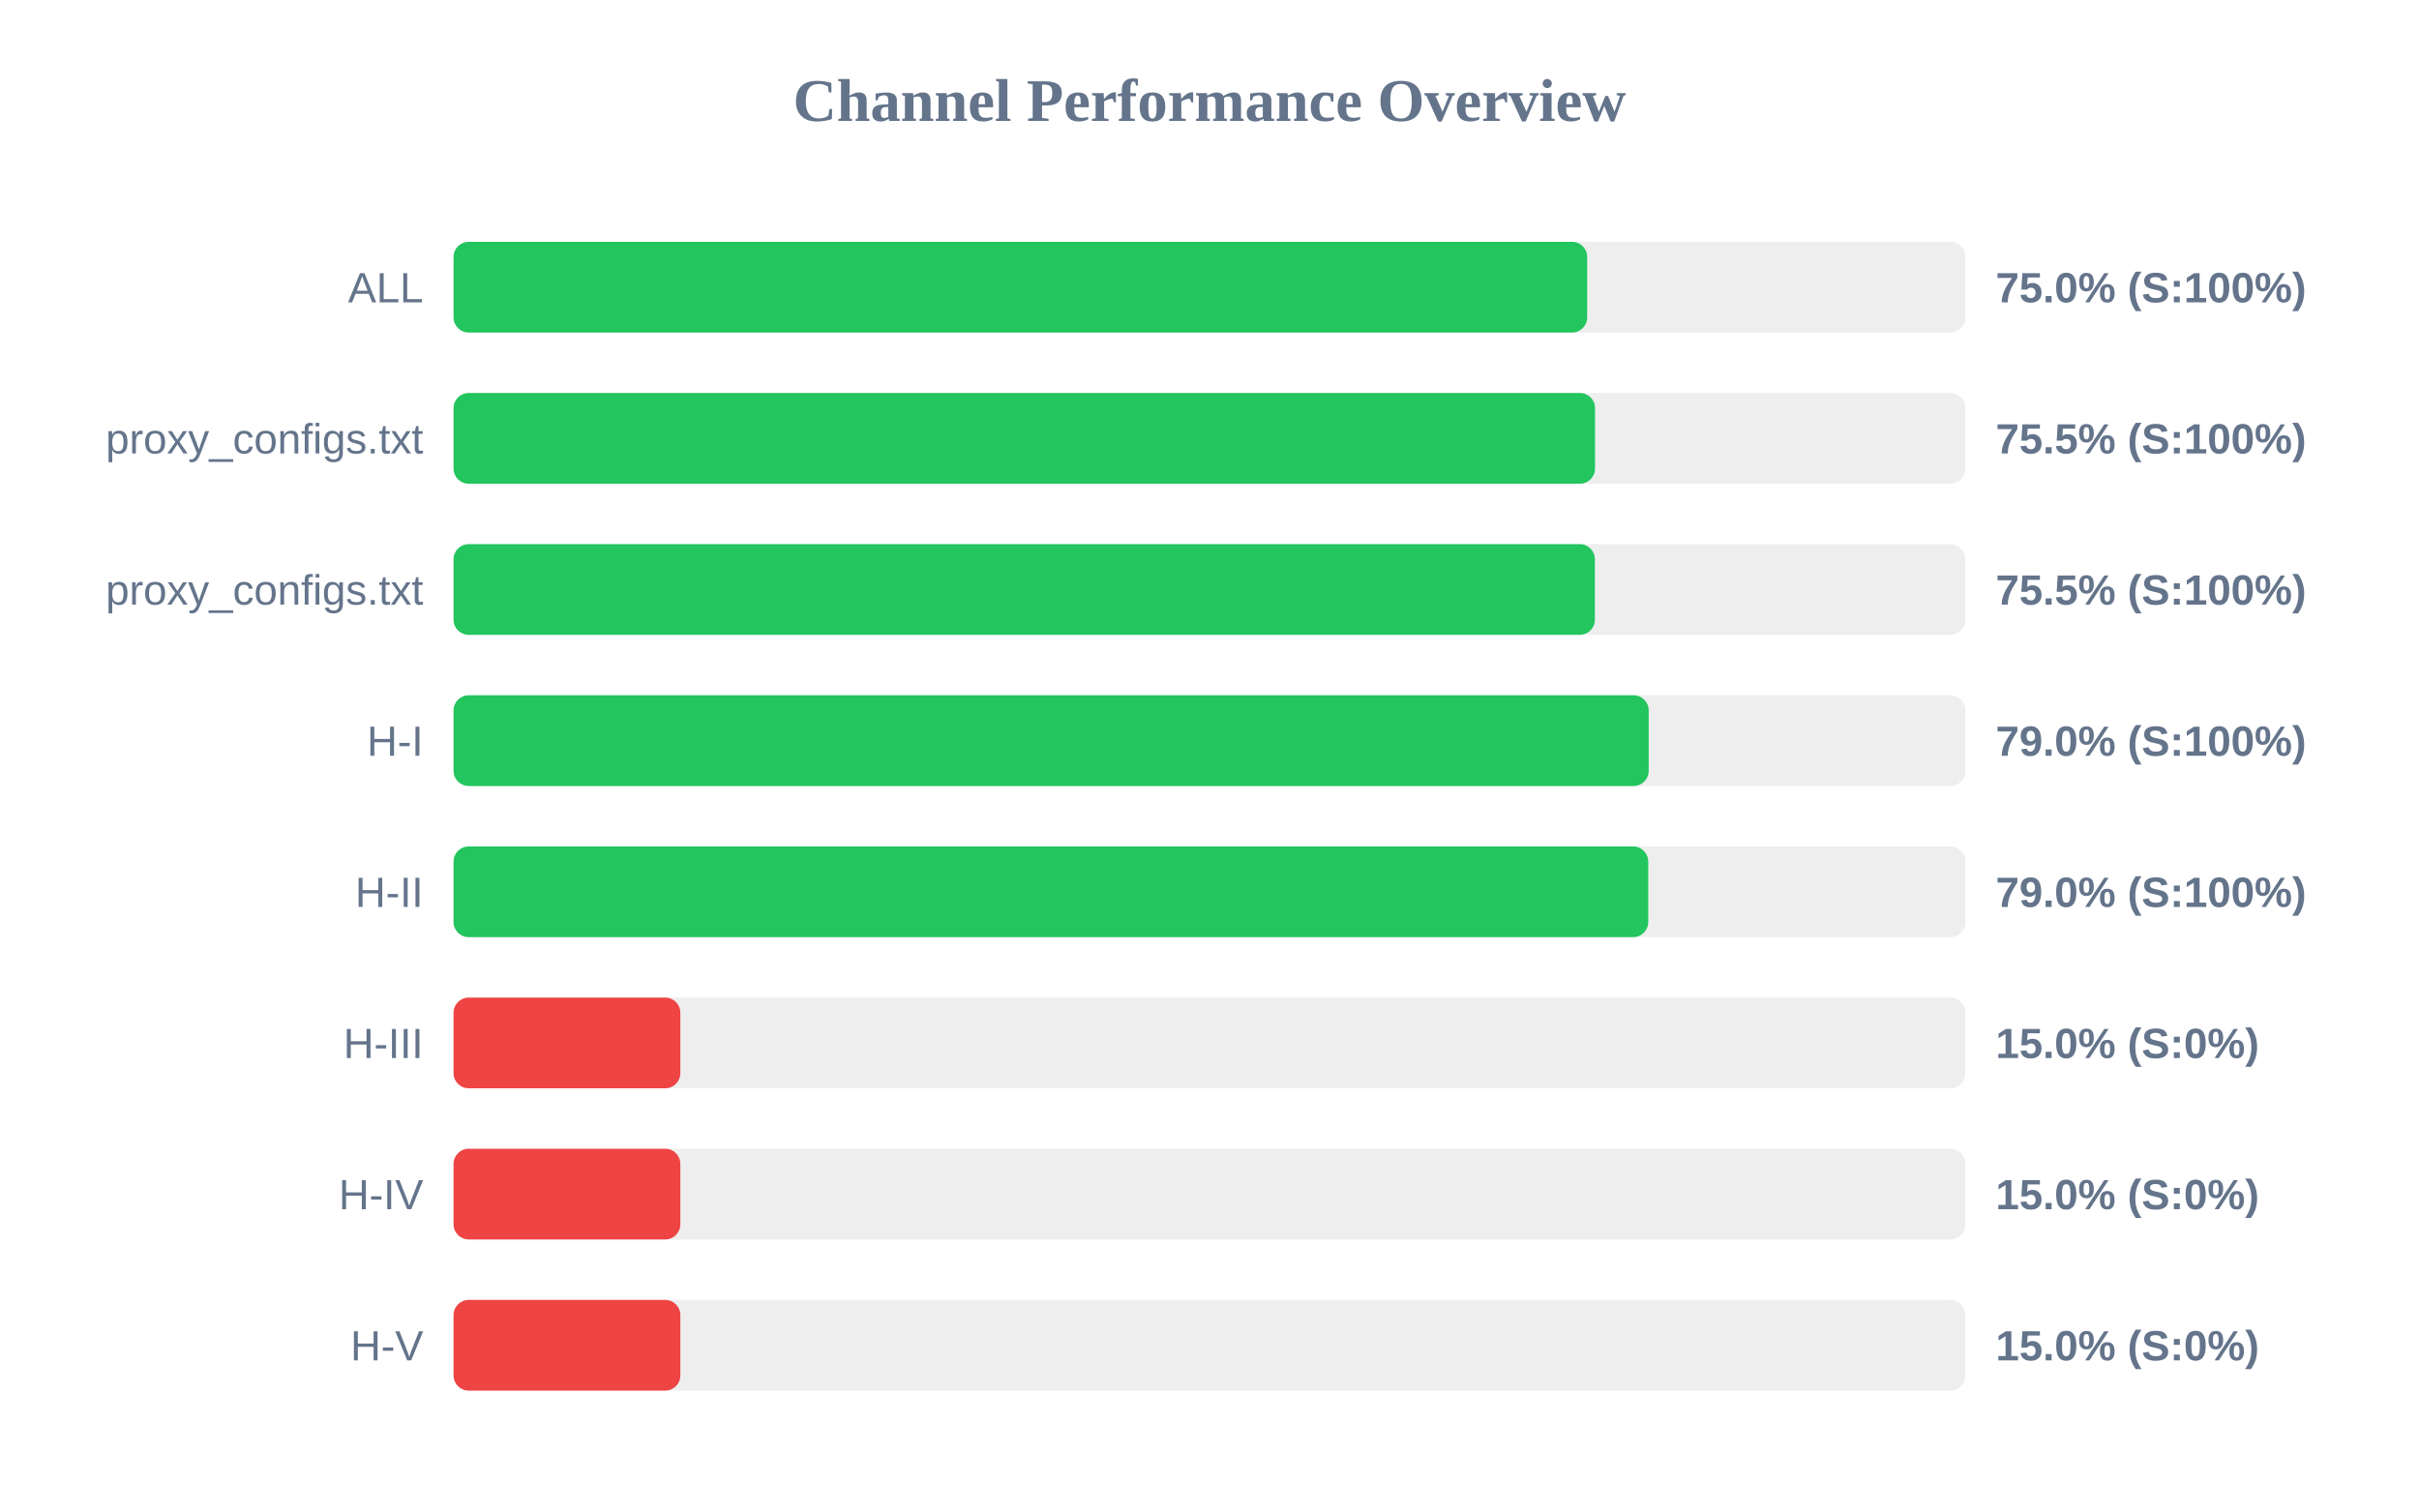
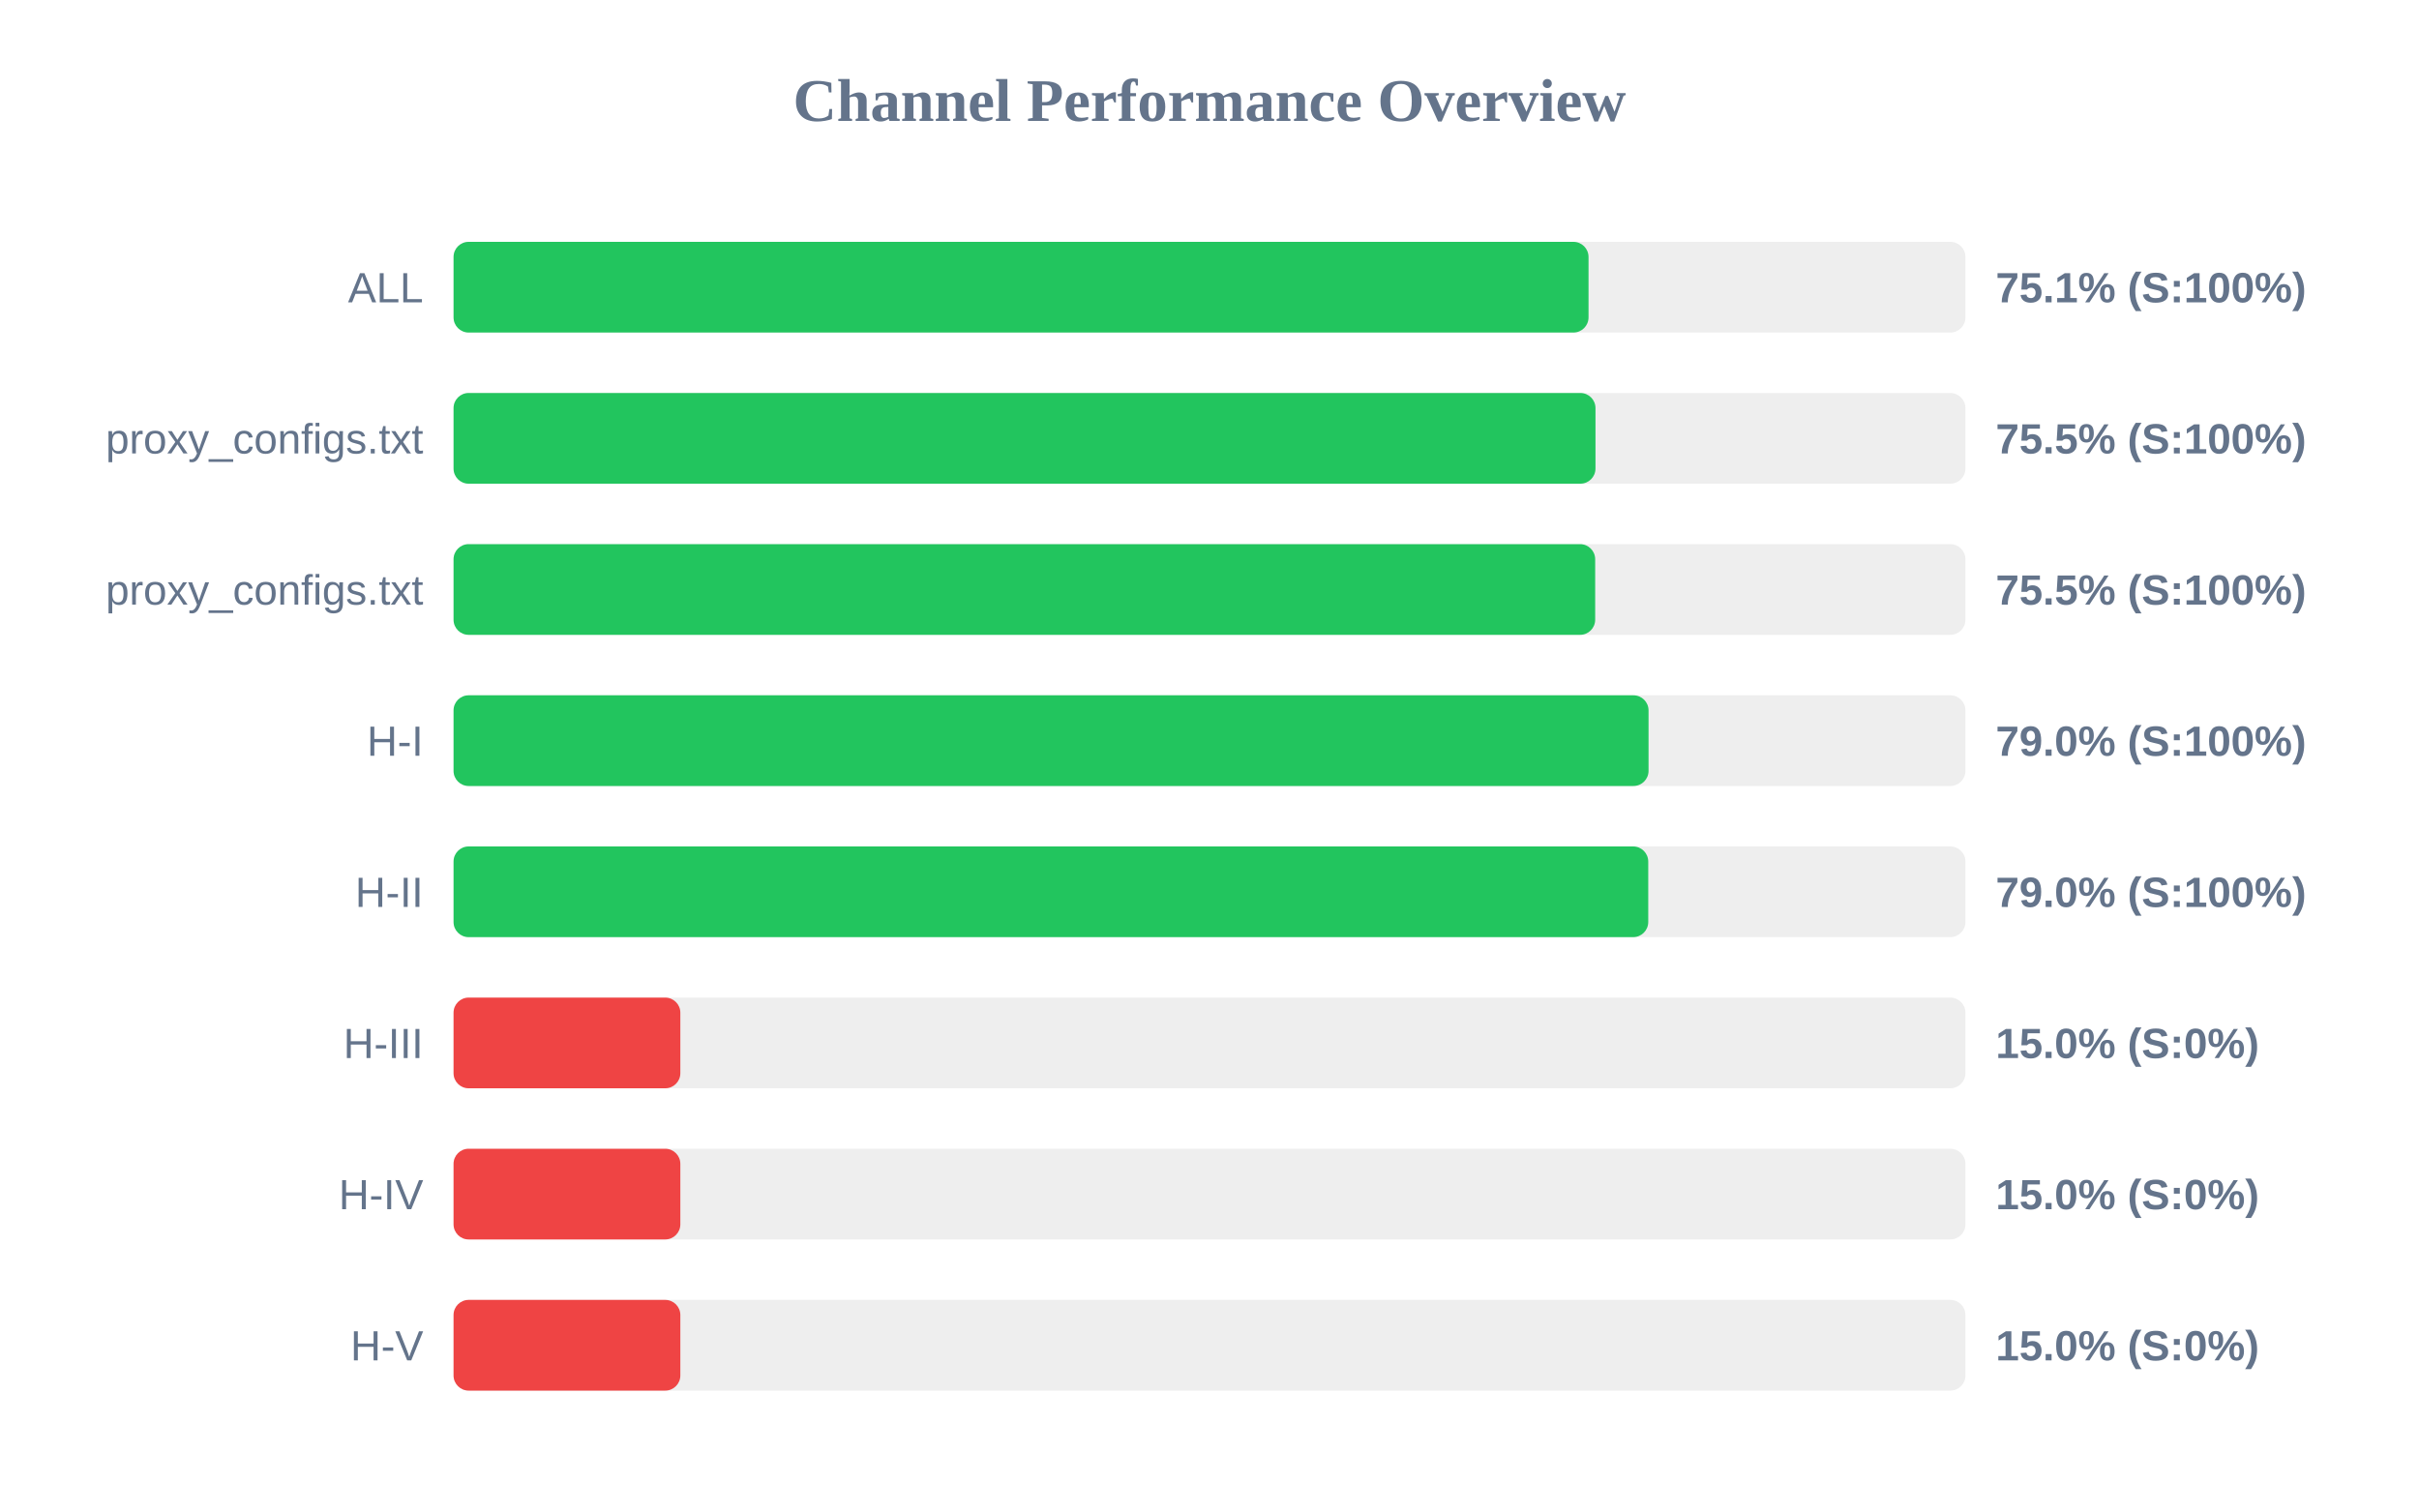
<svg xmlns="http://www.w3.org/2000/svg" width="800" height="500" version="1.1">
  <style>
        .row { font: 14px Arial; fill: #64748b; }
        .score { font: bold 14px Arial; fill: #64748b; }
    </style>
  <text x="400" y="40" text-anchor="middle" font-size="20px" font-weight="bold" fill="#64748b">Channel Performance Overview</text>
  <rect x="150" y="80" width="500" height="30" fill="#eee" rx="5" />
-   <rect x="150" y="80" width="374.9" height="30" fill="#22c55e" rx="5" />
+   <rect x="150" y="80" width="375.35" height="30" fill="#22c55e" rx="5" />
  <text x="140" y="100" text-anchor="end" class="row">ALL</text>
-   <text x="660" y="100" text-anchor="start" class="score">75.0% (S:100%)</text>
+   <text x="660" y="100" text-anchor="start" class="score">75.1% (S:100%)</text>
  <rect x="150" y="130" width="500" height="30" fill="#eee" rx="5" />
-   <rect x="150" y="130" width="377.5" height="30" fill="#22c55e" rx="5" />
+   <rect x="150" y="130" width="377.65" height="30" fill="#22c55e" rx="5" />
  <text x="140" y="150" text-anchor="end" class="row">proxy_configs.txt</text>
  <text x="660" y="150" text-anchor="start" class="score">75.5% (S:100%)</text>
  <rect x="150" y="180" width="500" height="30" fill="#eee" rx="5" />
-   <rect x="150" y="180" width="377.45" height="30" fill="#22c55e" rx="5" />
+   <rect x="150" y="180" width="377.55" height="30" fill="#22c55e" rx="5" />
  <text x="140" y="200" text-anchor="end" class="row">proxy_configs.txt</text>
  <text x="660" y="200" text-anchor="start" class="score">75.5% (S:100%)</text>
  <rect x="150" y="230" width="500" height="30" fill="#eee" rx="5" />
-   <rect x="150" y="230" width="395.25" height="30" fill="#22c55e" rx="5" />
+   <rect x="150" y="230" width="395.2" height="30" fill="#22c55e" rx="5" />
  <text x="140" y="250" text-anchor="end" class="row">H-I</text>
  <text x="660" y="250" text-anchor="start" class="score">79.0% (S:100%)</text>
  <rect x="150" y="280" width="500" height="30" fill="#eee" rx="5" />
  <rect x="150" y="280" width="395.1" height="30" fill="#22c55e" rx="5" />
  <text x="140" y="300" text-anchor="end" class="row">H-II</text>
  <text x="660" y="300" text-anchor="start" class="score">79.0% (S:100%)</text>
  <rect x="150" y="330" width="500" height="30" fill="#eee" rx="5" />
  <rect x="150" y="330" width="75.0" height="30" fill="#ef4444" rx="5" />
  <text x="140" y="350" text-anchor="end" class="row">H-III</text>
  <text x="660" y="350" text-anchor="start" class="score">15.0% (S:0%)</text>
  <rect x="150" y="380" width="500" height="30" fill="#eee" rx="5" />
  <rect x="150" y="380" width="75.0" height="30" fill="#ef4444" rx="5" />
  <text x="140" y="400" text-anchor="end" class="row">H-IV</text>
  <text x="660" y="400" text-anchor="start" class="score">15.0% (S:0%)</text>
  <rect x="150" y="430" width="500" height="30" fill="#eee" rx="5" />
  <rect x="150" y="430" width="75.0" height="30" fill="#ef4444" rx="5" />
  <text x="140" y="450" text-anchor="end" class="row">H-V</text>
  <text x="660" y="450" text-anchor="start" class="score">15.0% (S:0%)</text>
</svg>
